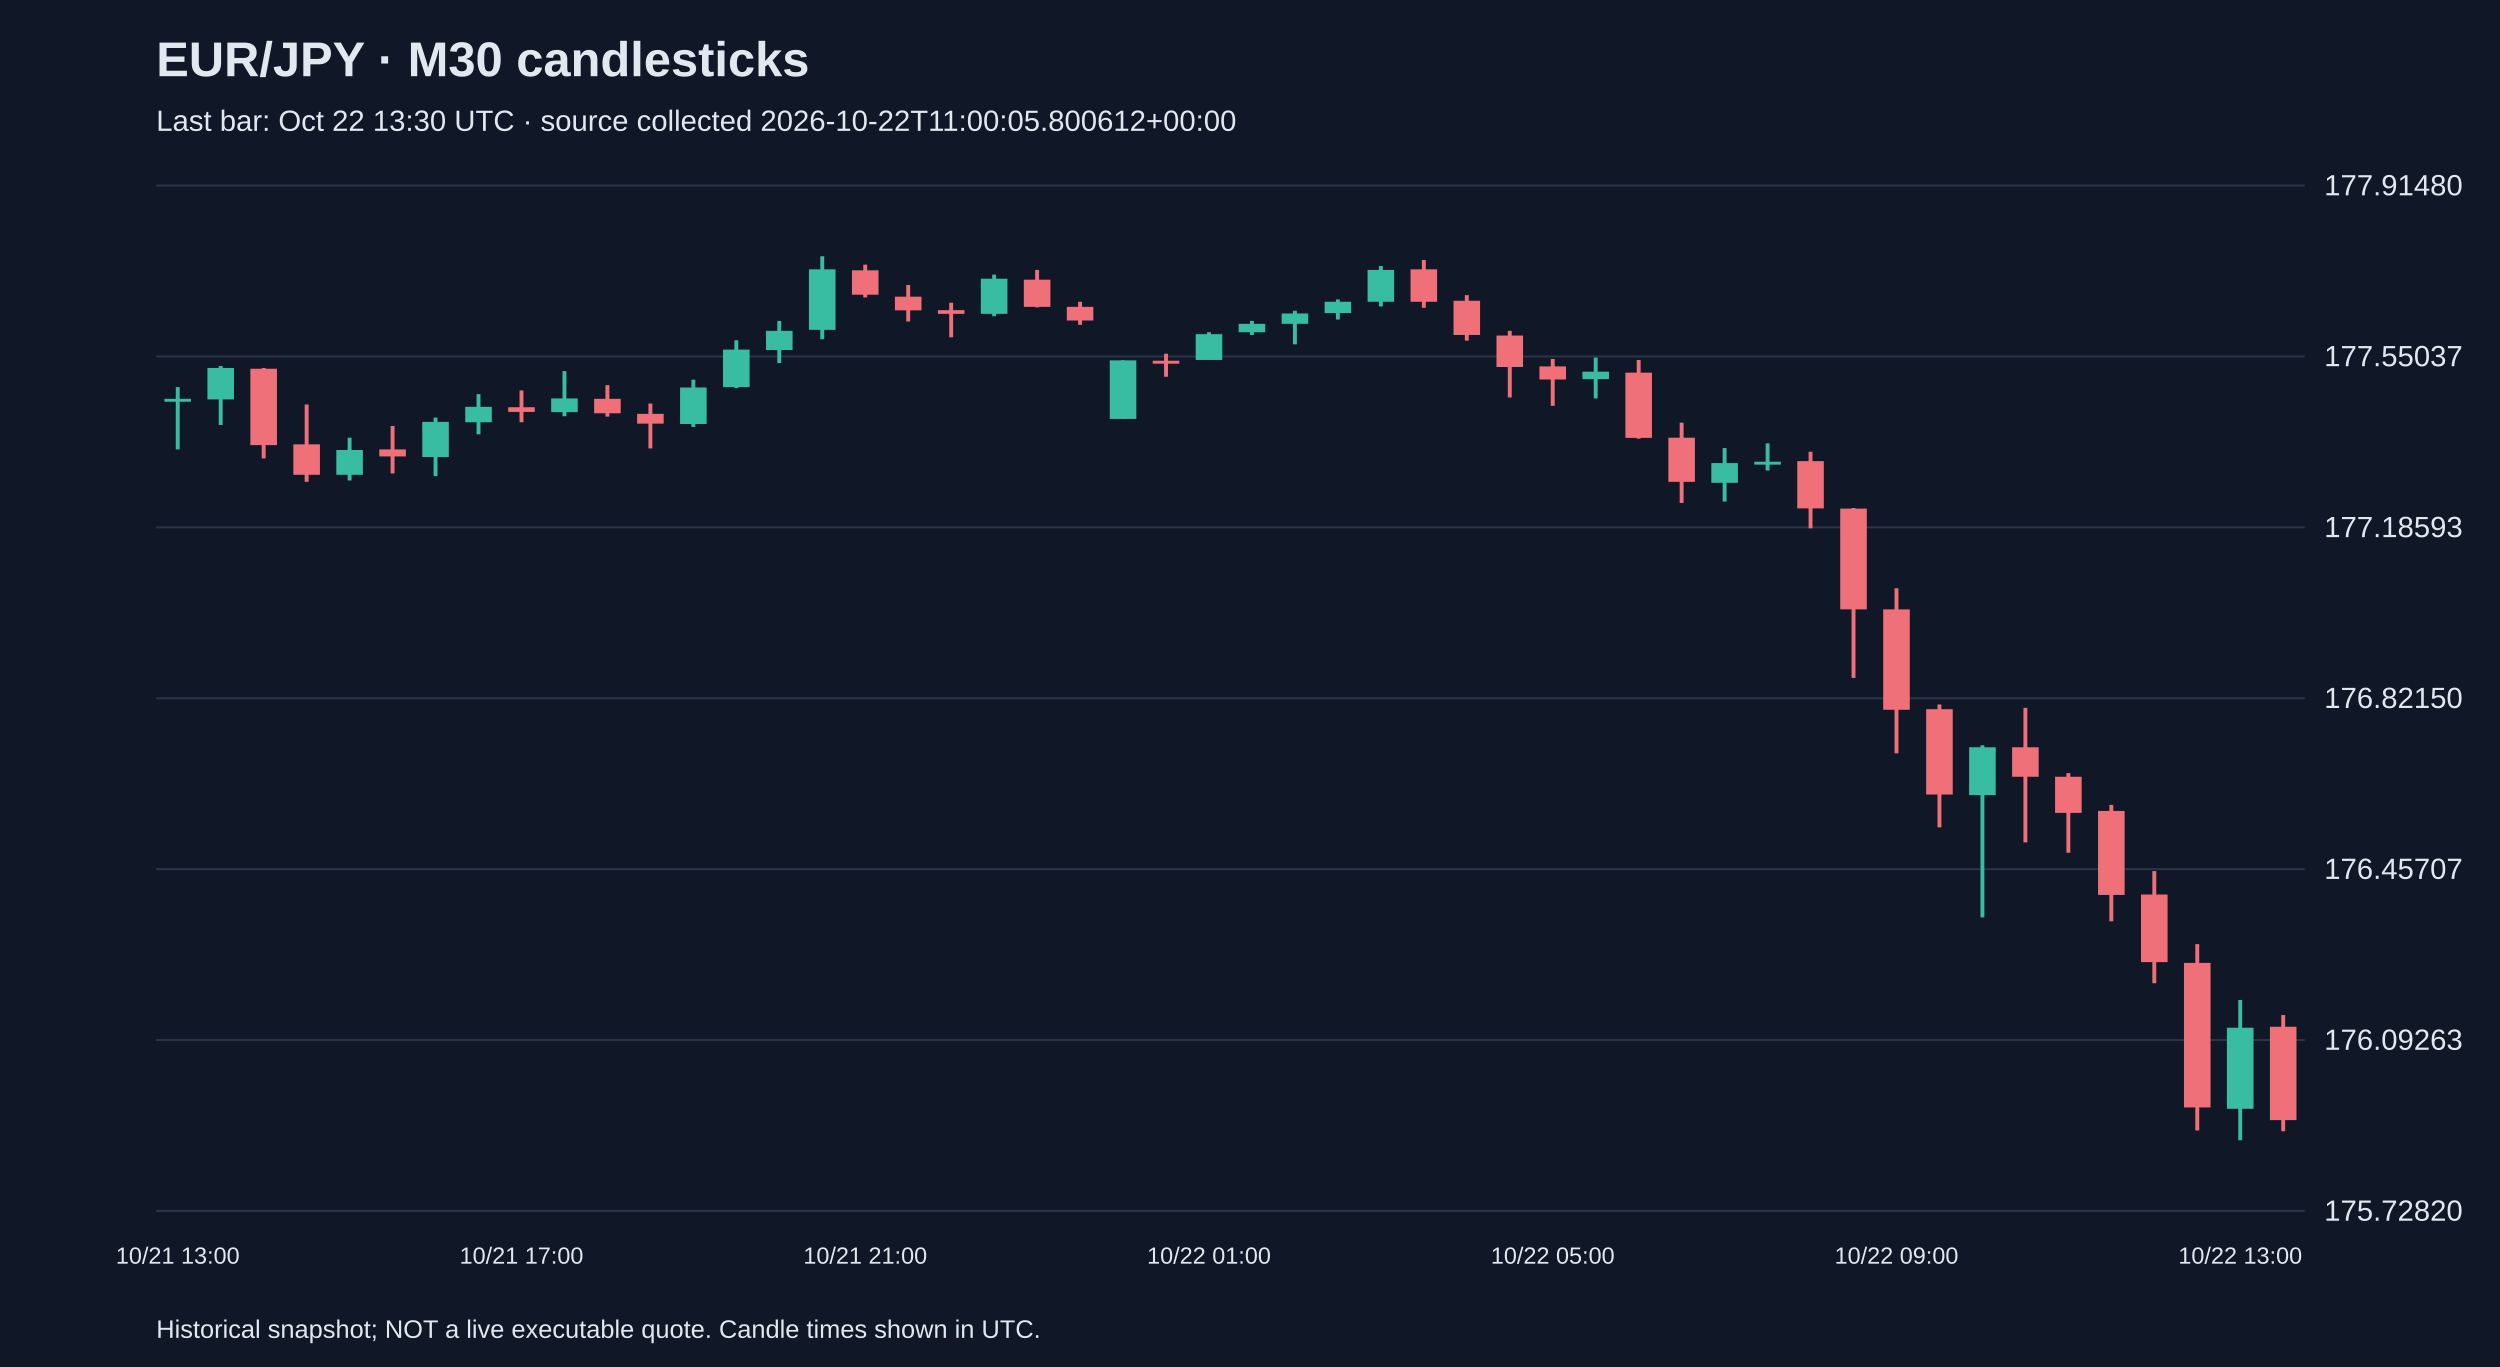
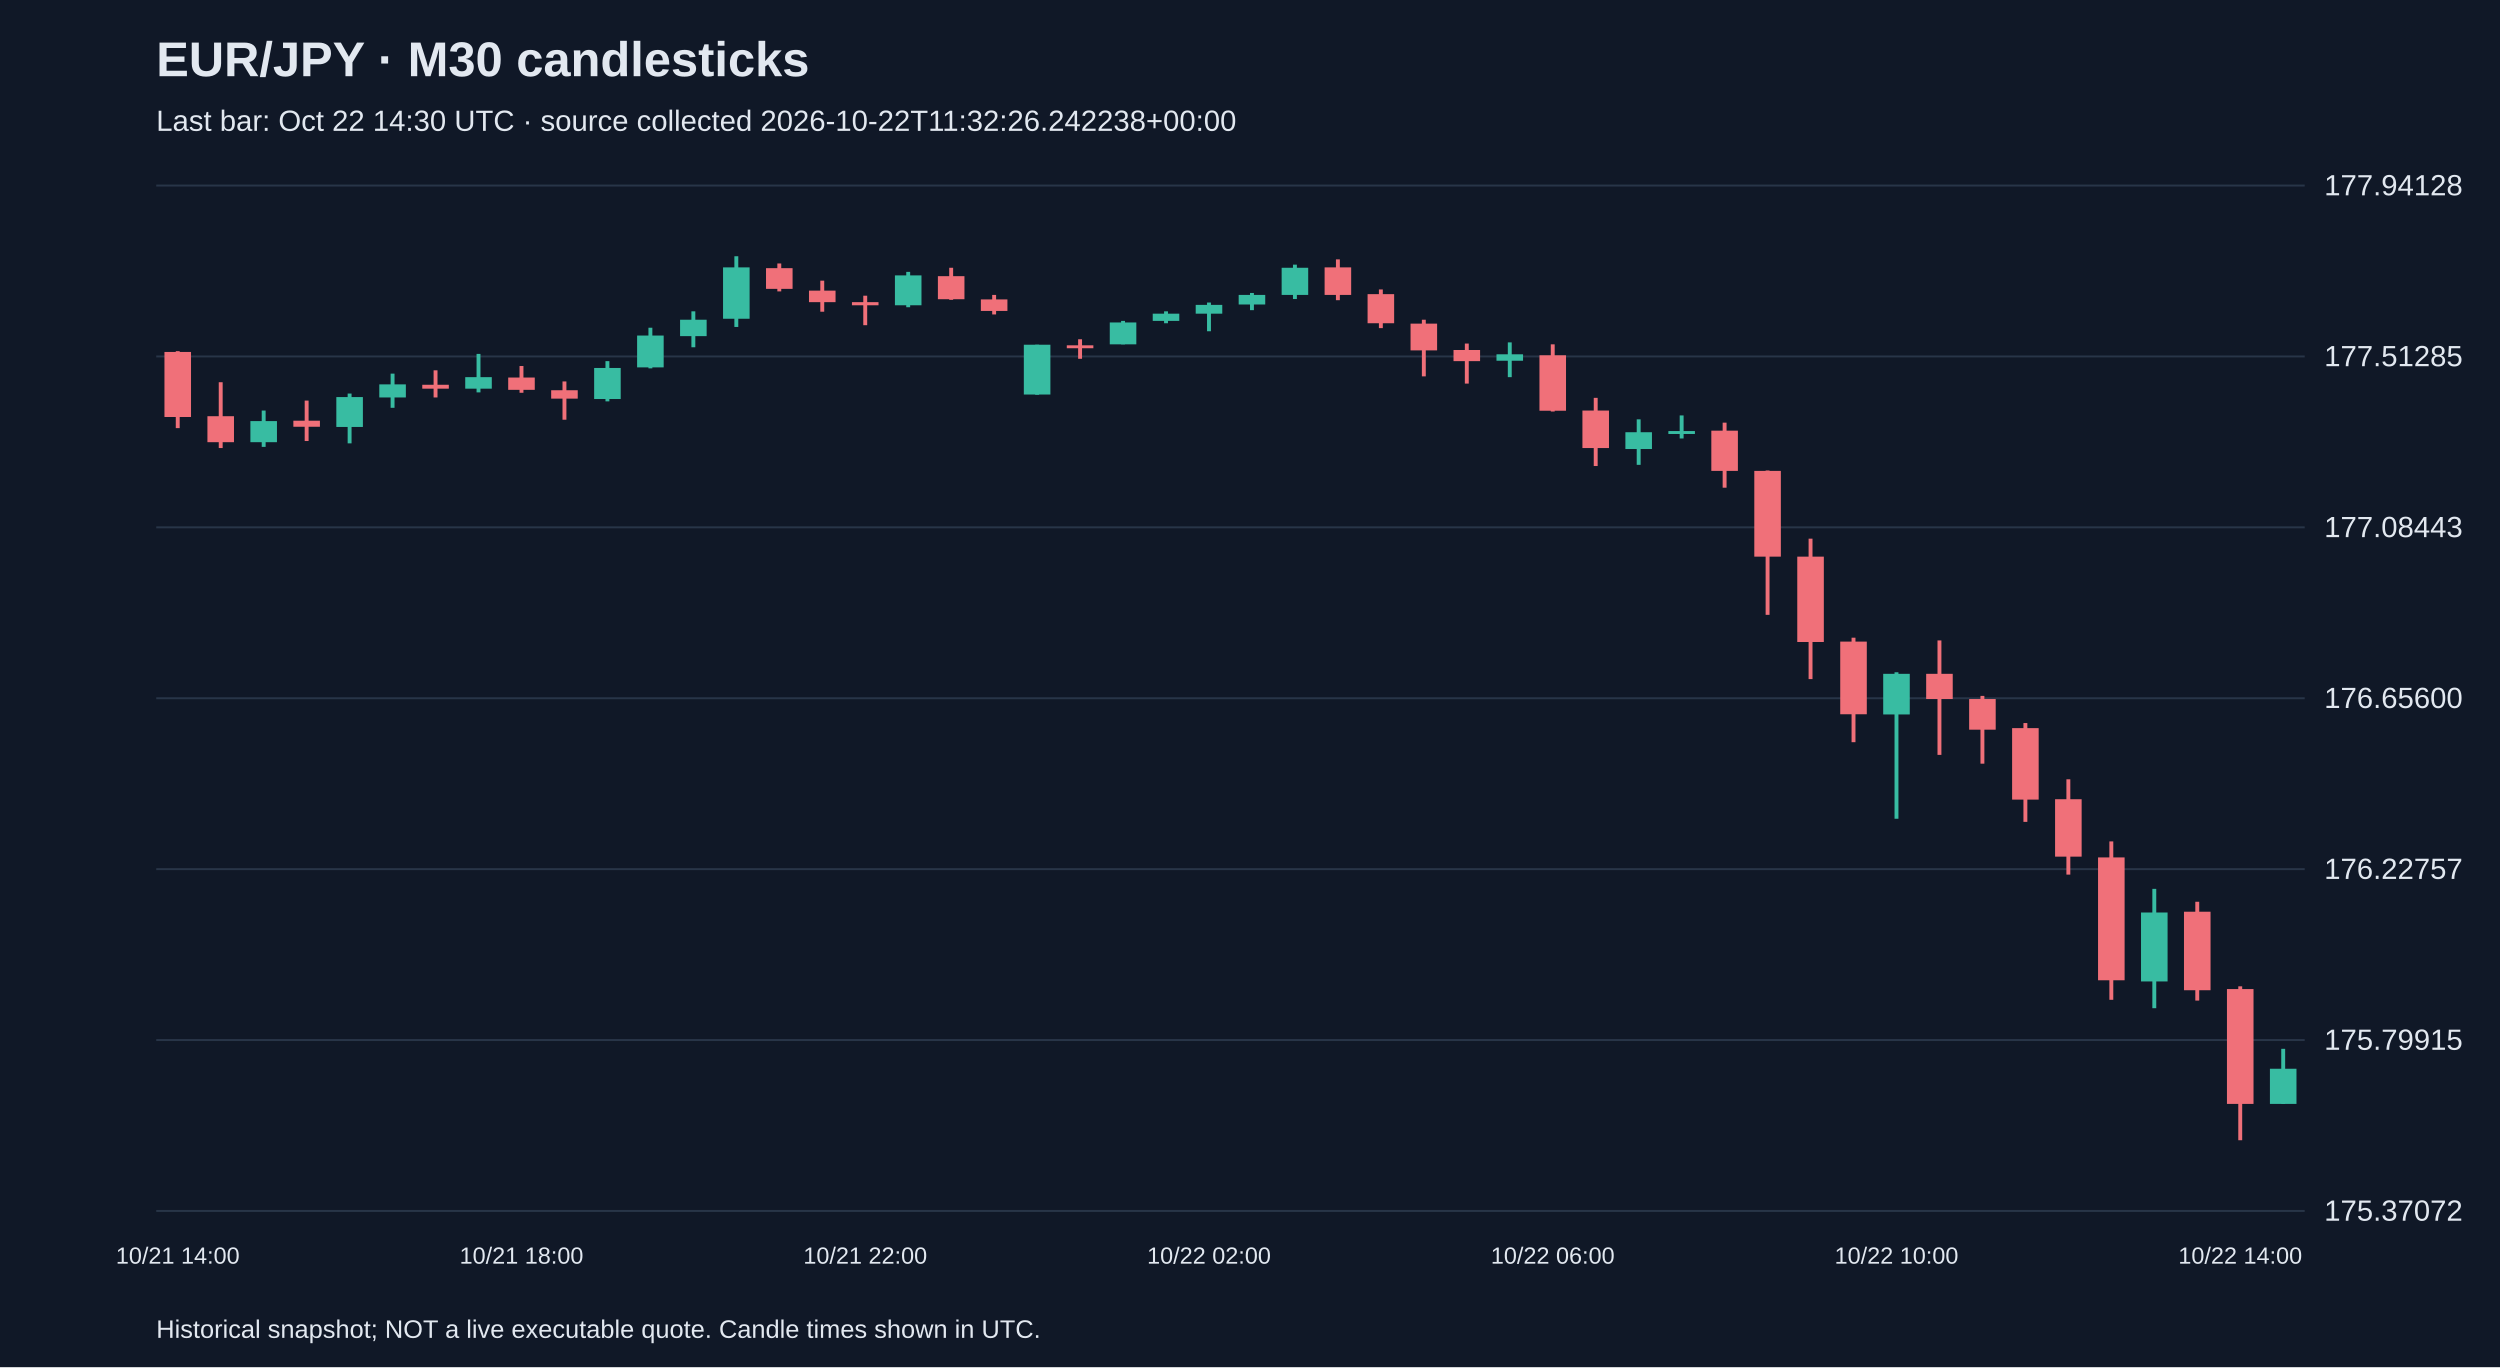
<svg xmlns="http://www.w3.org/2000/svg" viewBox="0 0 1280 700">
  <rect width="100%" height="100%" fill="#101827" />
  <style>text{font-family:Arial,sans-serif;fill:#e2e8f0}</style>
  <text x="80" y="39" font-size="25" font-weight="bold">EUR/JPY · M30 candlesticks</text>
-   <text x="80" y="67" font-size="15" fill="#a6b1c5">Last bar: Oct 22 13:30 UTC · source collected 2026-10-22T11:00:05.800612+00:00</text>
+   <text x="80" y="67" font-size="15" fill="#a6b1c5">Last bar: Oct 22 14:30 UTC · source collected 2026-10-22T11:32:26.242238+00:00</text>
  <line x1="80" y1="620.0" x2="1180" y2="620.0" stroke="#283548" />
-   <text x="1190" y="625.0" font-size="15">175.72820</text>
+   <text x="1190" y="625.0" font-size="15">175.37072</text>
  <line x1="80" y1="532.5" x2="1180" y2="532.5" stroke="#283548" />
-   <text x="1190" y="537.5" font-size="15">176.09263</text>
+   <text x="1190" y="537.5" font-size="15">175.79915</text>
  <line x1="80" y1="445.0" x2="1180" y2="445.0" stroke="#283548" />
-   <text x="1190" y="450.0" font-size="15">176.45707</text>
+   <text x="1190" y="450.0" font-size="15">176.22757</text>
  <line x1="80" y1="357.5" x2="1180" y2="357.5" stroke="#283548" />
-   <text x="1190" y="362.5" font-size="15">176.82150</text>
+   <text x="1190" y="362.5" font-size="15">176.65600</text>
  <line x1="80" y1="270.0" x2="1180" y2="270.0" stroke="#283548" />
-   <text x="1190" y="275.0" font-size="15">177.18593</text>
+   <text x="1190" y="275.0" font-size="15">177.08443</text>
  <line x1="80" y1="182.5" x2="1180" y2="182.5" stroke="#283548" />
-   <text x="1190" y="187.5" font-size="15">177.55037</text>
+   <text x="1190" y="187.5" font-size="15">177.51285</text>
  <line x1="80" y1="95.0" x2="1180" y2="95.0" stroke="#283548" />
-   <text x="1190" y="100.0" font-size="15">177.91480</text>
-   <line x1="91.0" y1="198.2" x2="91.0" y2="230.1" stroke="#38bca2" stroke-width="2" />
-   <rect x="84.2" y="204.2" width="13.6" height="1.5" fill="#38bca2" />
-   <text x="91.0" y="647" text-anchor="middle" font-size="12">10/21 13:00</text>
-   <line x1="113.0" y1="187.4" x2="113.0" y2="217.6" stroke="#38bca2" stroke-width="2" />
-   <rect x="106.2" y="188.4" width="13.6" height="16.1" fill="#38bca2" />
-   <line x1="135.0" y1="188.4" x2="135.0" y2="234.7" stroke="#f07079" stroke-width="2" />
-   <rect x="128.2" y="188.8" width="13.6" height="39.1" fill="#f07079" />
-   <line x1="157.0" y1="207.1" x2="157.0" y2="246.7" stroke="#f07079" stroke-width="2" />
-   <rect x="150.2" y="227.5" width="13.6" height="15.6" fill="#f07079" />
-   <line x1="179.0" y1="224.1" x2="179.0" y2="246.0" stroke="#38bca2" stroke-width="2" />
-   <rect x="172.2" y="230.4" width="13.6" height="12.7" fill="#38bca2" />
-   <line x1="201.0" y1="218.1" x2="201.0" y2="242.4" stroke="#f07079" stroke-width="2" />
-   <rect x="194.2" y="230.1" width="13.6" height="3.6" fill="#f07079" />
-   <line x1="223.0" y1="213.8" x2="223.0" y2="243.8" stroke="#38bca2" stroke-width="2" />
-   <rect x="216.2" y="216.0" width="13.6" height="18.0" fill="#38bca2" />
-   <line x1="245.0" y1="201.8" x2="245.0" y2="222.4" stroke="#38bca2" stroke-width="2" />
-   <rect x="238.2" y="208.3" width="13.6" height="7.9" fill="#38bca2" />
-   <line x1="267.0" y1="199.9" x2="267.0" y2="216.2" stroke="#f07079" stroke-width="2" />
-   <rect x="260.2" y="208.5" width="13.6" height="2.4" fill="#f07079" />
-   <text x="267.0" y="647" text-anchor="middle" font-size="12">10/21 17:00</text>
-   <line x1="289.0" y1="190.0" x2="289.0" y2="213.1" stroke="#38bca2" stroke-width="2" />
-   <rect x="282.2" y="204.0" width="13.6" height="7.0" fill="#38bca2" />
-   <line x1="311.0" y1="197.2" x2="311.0" y2="213.3" stroke="#f07079" stroke-width="2" />
-   <rect x="304.2" y="204.2" width="13.6" height="7.4" fill="#f07079" />
-   <line x1="333.0" y1="206.6" x2="333.0" y2="229.6" stroke="#f07079" stroke-width="2" />
-   <rect x="326.2" y="211.9" width="13.6" height="5.0" fill="#f07079" />
-   <line x1="355.0" y1="194.4" x2="355.0" y2="218.6" stroke="#38bca2" stroke-width="2" />
-   <rect x="348.2" y="198.4" width="13.6" height="18.7" fill="#38bca2" />
-   <line x1="377.0" y1="174.2" x2="377.0" y2="198.7" stroke="#38bca2" stroke-width="2" />
-   <rect x="370.2" y="179.0" width="13.6" height="19.2" fill="#38bca2" />
-   <line x1="399.0" y1="164.3" x2="399.0" y2="185.9" stroke="#38bca2" stroke-width="2" />
-   <rect x="392.2" y="169.4" width="13.6" height="9.8" fill="#38bca2" />
-   <line x1="421.0" y1="131.2" x2="421.0" y2="173.7" stroke="#38bca2" stroke-width="2" />
-   <rect x="414.2" y="137.9" width="13.6" height="31.0" fill="#38bca2" />
-   <line x1="443.0" y1="135.5" x2="443.0" y2="152.3" stroke="#f07079" stroke-width="2" />
-   <rect x="436.2" y="138.4" width="13.6" height="12.5" fill="#f07079" />
-   <text x="443.0" y="647" text-anchor="middle" font-size="12">10/21 21:00</text>
-   <line x1="465.0" y1="145.9" x2="465.0" y2="164.6" stroke="#f07079" stroke-width="2" />
-   <rect x="458.2" y="151.9" width="13.6" height="7.0" fill="#f07079" />
-   <line x1="487.0" y1="155.0" x2="487.0" y2="172.7" stroke="#f07079" stroke-width="2" />
-   <rect x="480.2" y="158.8" width="13.6" height="1.9" fill="#f07079" />
-   <line x1="509.0" y1="140.6" x2="509.0" y2="161.9" stroke="#38bca2" stroke-width="2" />
-   <rect x="502.2" y="142.7" width="13.6" height="18.0" fill="#38bca2" />
-   <line x1="531.0" y1="138.2" x2="531.0" y2="157.4" stroke="#f07079" stroke-width="2" />
-   <rect x="524.2" y="143.2" width="13.6" height="13.9" fill="#f07079" />
-   <line x1="553.0" y1="154.5" x2="553.0" y2="166.3" stroke="#f07079" stroke-width="2" />
-   <rect x="546.2" y="157.1" width="13.6" height="7.0" fill="#f07079" />
-   <line x1="575.0" y1="184.5" x2="575.0" y2="214.5" stroke="#38bca2" stroke-width="2" />
-   <rect x="568.2" y="184.5" width="13.6" height="30.0" fill="#38bca2" />
-   <line x1="597.0" y1="181.1" x2="597.0" y2="192.9" stroke="#f07079" stroke-width="2" />
-   <rect x="590.2" y="184.7" width="13.6" height="1.5" fill="#f07079" />
-   <line x1="619.0" y1="170.1" x2="619.0" y2="184.3" stroke="#38bca2" stroke-width="2" />
-   <rect x="612.2" y="171.1" width="13.6" height="13.2" fill="#38bca2" />
-   <text x="619.0" y="647" text-anchor="middle" font-size="12">10/22 01:00</text>
-   <line x1="641.0" y1="164.3" x2="641.0" y2="171.5" stroke="#38bca2" stroke-width="2" />
-   <rect x="634.2" y="165.8" width="13.6" height="4.3" fill="#38bca2" />
-   <line x1="663.0" y1="159.1" x2="663.0" y2="176.3" stroke="#38bca2" stroke-width="2" />
-   <rect x="656.2" y="160.5" width="13.6" height="5.3" fill="#38bca2" />
-   <line x1="685.0" y1="153.3" x2="685.0" y2="163.6" stroke="#38bca2" stroke-width="2" />
-   <rect x="678.2" y="154.5" width="13.6" height="5.8" fill="#38bca2" />
-   <line x1="707.0" y1="136.2" x2="707.0" y2="156.9" stroke="#38bca2" stroke-width="2" />
-   <rect x="700.2" y="138.2" width="13.6" height="16.3" fill="#38bca2" />
-   <line x1="729.0" y1="133.1" x2="729.0" y2="157.6" stroke="#f07079" stroke-width="2" />
-   <rect x="722.2" y="137.9" width="13.6" height="16.6" fill="#f07079" />
-   <line x1="751.0" y1="151.1" x2="751.0" y2="174.4" stroke="#f07079" stroke-width="2" />
-   <rect x="744.2" y="154.0" width="13.6" height="17.5" fill="#f07079" />
-   <line x1="773.0" y1="169.4" x2="773.0" y2="203.5" stroke="#f07079" stroke-width="2" />
-   <rect x="766.2" y="171.8" width="13.6" height="16.1" fill="#f07079" />
-   <line x1="795.0" y1="183.8" x2="795.0" y2="207.8" stroke="#f07079" stroke-width="2" />
-   <rect x="788.2" y="187.6" width="13.6" height="6.7" fill="#f07079" />
-   <text x="795.0" y="647" text-anchor="middle" font-size="12">10/22 05:00</text>
-   <line x1="817.0" y1="183.1" x2="817.0" y2="204.0" stroke="#38bca2" stroke-width="2" />
-   <rect x="810.2" y="190.3" width="13.6" height="3.8" fill="#38bca2" />
-   <line x1="839.0" y1="184.3" x2="839.0" y2="224.6" stroke="#f07079" stroke-width="2" />
-   <rect x="832.2" y="190.8" width="13.6" height="33.4" fill="#f07079" />
-   <line x1="861.0" y1="216.4" x2="861.0" y2="257.5" stroke="#f07079" stroke-width="2" />
-   <rect x="854.2" y="224.1" width="13.6" height="22.6" fill="#f07079" />
-   <line x1="883.0" y1="229.4" x2="883.0" y2="256.8" stroke="#38bca2" stroke-width="2" />
-   <rect x="876.2" y="237.1" width="13.6" height="10.1" fill="#38bca2" />
-   <line x1="905.0" y1="227.0" x2="905.0" y2="240.9" stroke="#38bca2" stroke-width="2" />
-   <rect x="898.2" y="236.4" width="13.6" height="1.5" fill="#38bca2" />
-   <line x1="927.0" y1="231.3" x2="927.0" y2="270.5" stroke="#f07079" stroke-width="2" />
-   <rect x="920.2" y="236.1" width="13.6" height="24.2" fill="#f07079" />
-   <line x1="949.0" y1="260.1" x2="949.0" y2="347.1" stroke="#f07079" stroke-width="2" />
-   <rect x="942.2" y="260.4" width="13.6" height="51.6" fill="#f07079" />
-   <line x1="971.0" y1="301.2" x2="971.0" y2="385.7" stroke="#f07079" stroke-width="2" />
-   <rect x="964.2" y="312.0" width="13.6" height="51.4" fill="#f07079" />
-   <text x="971.0" y="647" text-anchor="middle" font-size="12">10/22 09:00</text>
-   <line x1="993.0" y1="360.7" x2="993.0" y2="423.6" stroke="#f07079" stroke-width="2" />
-   <rect x="986.2" y="363.1" width="13.6" height="43.7" fill="#f07079" />
-   <line x1="1015.0" y1="381.6" x2="1015.0" y2="469.7" stroke="#38bca2" stroke-width="2" />
-   <rect x="1008.2" y="382.6" width="13.6" height="24.5" fill="#38bca2" />
-   <line x1="1037.0" y1="362.4" x2="1037.0" y2="431.3" stroke="#f07079" stroke-width="2" />
-   <rect x="1030.2" y="382.6" width="13.6" height="15.1" fill="#f07079" />
-   <line x1="1059.0" y1="395.8" x2="1059.0" y2="436.6" stroke="#f07079" stroke-width="2" />
-   <rect x="1052.2" y="397.7" width="13.6" height="18.5" fill="#f07079" />
-   <line x1="1081.0" y1="412.1" x2="1081.0" y2="471.7" stroke="#f07079" stroke-width="2" />
-   <rect x="1074.2" y="415.2" width="13.6" height="43.0" fill="#f07079" />
-   <line x1="1103.0" y1="446.0" x2="1103.0" y2="503.4" stroke="#f07079" stroke-width="2" />
-   <rect x="1096.2" y="458.0" width="13.6" height="34.6" fill="#f07079" />
-   <line x1="1125.0" y1="483.4" x2="1125.0" y2="578.8" stroke="#f07079" stroke-width="2" />
-   <rect x="1118.2" y="493.0" width="13.6" height="74.0" fill="#f07079" />
-   <line x1="1147.0" y1="512.0" x2="1147.0" y2="583.8" stroke="#38bca2" stroke-width="2" />
-   <rect x="1140.2" y="526.2" width="13.6" height="41.5" fill="#38bca2" />
-   <text x="1147.0" y="647" text-anchor="middle" font-size="12">10/22 13:00</text>
-   <line x1="1169.0" y1="519.7" x2="1169.0" y2="579.2" stroke="#f07079" stroke-width="2" />
-   <rect x="1162.2" y="525.7" width="13.6" height="47.8" fill="#f07079" />
+   <text x="1190" y="100.0" font-size="15">177.94128</text>
+   <line x1="91.0" y1="179.8" x2="91.0" y2="219.2" stroke="#f07079" stroke-width="2" />
+   <rect x="84.2" y="180.2" width="13.6" height="33.3" fill="#f07079" />
+   <text x="91.0" y="647" text-anchor="middle" font-size="12">10/21 14:00</text>
+   <line x1="113.0" y1="195.7" x2="113.0" y2="229.4" stroke="#f07079" stroke-width="2" />
+   <rect x="106.2" y="213.1" width="13.6" height="13.3" fill="#f07079" />
+   <line x1="135.0" y1="210.2" x2="135.0" y2="228.8" stroke="#38bca2" stroke-width="2" />
+   <rect x="128.2" y="215.6" width="13.6" height="10.8" fill="#38bca2" />
+   <line x1="157.0" y1="205.1" x2="157.0" y2="225.8" stroke="#f07079" stroke-width="2" />
+   <rect x="150.2" y="215.4" width="13.6" height="3.1" fill="#f07079" />
+   <line x1="179.0" y1="201.5" x2="179.0" y2="227.0" stroke="#38bca2" stroke-width="2" />
+   <rect x="172.2" y="203.3" width="13.6" height="15.3" fill="#38bca2" />
+   <line x1="201.0" y1="191.3" x2="201.0" y2="208.8" stroke="#38bca2" stroke-width="2" />
+   <rect x="194.2" y="196.8" width="13.6" height="6.7" fill="#38bca2" />
+   <line x1="223.0" y1="189.6" x2="223.0" y2="203.5" stroke="#f07079" stroke-width="2" />
+   <rect x="216.2" y="197.0" width="13.6" height="2.0" fill="#f07079" />
+   <line x1="245.0" y1="181.2" x2="245.0" y2="200.9" stroke="#38bca2" stroke-width="2" />
+   <rect x="238.2" y="193.1" width="13.6" height="5.9" fill="#38bca2" />
+   <line x1="267.0" y1="187.4" x2="267.0" y2="201.1" stroke="#f07079" stroke-width="2" />
+   <rect x="260.2" y="193.3" width="13.6" height="6.3" fill="#f07079" />
+   <text x="267.0" y="647" text-anchor="middle" font-size="12">10/21 18:00</text>
+   <line x1="289.0" y1="195.3" x2="289.0" y2="214.9" stroke="#f07079" stroke-width="2" />
+   <rect x="282.2" y="199.8" width="13.6" height="4.3" fill="#f07079" />
+   <line x1="311.0" y1="184.9" x2="311.0" y2="205.5" stroke="#38bca2" stroke-width="2" />
+   <rect x="304.2" y="188.4" width="13.6" height="15.9" fill="#38bca2" />
+   <line x1="333.0" y1="167.8" x2="333.0" y2="188.6" stroke="#38bca2" stroke-width="2" />
+   <rect x="326.2" y="171.8" width="13.6" height="16.3" fill="#38bca2" />
+   <line x1="355.0" y1="159.4" x2="355.0" y2="177.8" stroke="#38bca2" stroke-width="2" />
+   <rect x="348.2" y="163.7" width="13.6" height="8.4" fill="#38bca2" />
+   <line x1="377.0" y1="131.2" x2="377.0" y2="167.4" stroke="#38bca2" stroke-width="2" />
+   <rect x="370.2" y="136.9" width="13.6" height="26.3" fill="#38bca2" />
+   <line x1="399.0" y1="134.9" x2="399.0" y2="149.2" stroke="#f07079" stroke-width="2" />
+   <rect x="392.2" y="137.3" width="13.6" height="10.6" fill="#f07079" />
+   <line x1="421.0" y1="143.7" x2="421.0" y2="159.6" stroke="#f07079" stroke-width="2" />
+   <rect x="414.2" y="148.8" width="13.6" height="5.9" fill="#f07079" />
+   <line x1="443.0" y1="151.4" x2="443.0" y2="166.5" stroke="#f07079" stroke-width="2" />
+   <rect x="436.2" y="154.7" width="13.6" height="1.6" fill="#f07079" />
+   <text x="443.0" y="647" text-anchor="middle" font-size="12">10/21 22:00</text>
+   <line x1="465.0" y1="139.2" x2="465.0" y2="157.3" stroke="#38bca2" stroke-width="2" />
+   <rect x="458.2" y="141.0" width="13.6" height="15.3" fill="#38bca2" />
+   <line x1="487.0" y1="137.1" x2="487.0" y2="153.5" stroke="#f07079" stroke-width="2" />
+   <rect x="480.2" y="141.4" width="13.6" height="11.8" fill="#f07079" />
+   <line x1="509.0" y1="151.0" x2="509.0" y2="161.0" stroke="#f07079" stroke-width="2" />
+   <rect x="502.2" y="153.3" width="13.6" height="5.9" fill="#f07079" />
+   <line x1="531.0" y1="176.5" x2="531.0" y2="202.1" stroke="#38bca2" stroke-width="2" />
+   <rect x="524.2" y="176.5" width="13.6" height="25.5" fill="#38bca2" />
+   <line x1="553.0" y1="173.7" x2="553.0" y2="183.7" stroke="#f07079" stroke-width="2" />
+   <rect x="546.2" y="176.8" width="13.6" height="1.5" fill="#f07079" />
+   <line x1="575.0" y1="164.3" x2="575.0" y2="176.3" stroke="#38bca2" stroke-width="2" />
+   <rect x="568.2" y="165.1" width="13.6" height="11.2" fill="#38bca2" />
+   <line x1="597.0" y1="159.4" x2="597.0" y2="165.5" stroke="#38bca2" stroke-width="2" />
+   <rect x="590.2" y="160.6" width="13.6" height="3.7" fill="#38bca2" />
+   <line x1="619.0" y1="154.9" x2="619.0" y2="169.6" stroke="#38bca2" stroke-width="2" />
+   <rect x="612.2" y="156.1" width="13.6" height="4.5" fill="#38bca2" />
+   <text x="619.0" y="647" text-anchor="middle" font-size="12">10/22 02:00</text>
+   <line x1="641.0" y1="150.0" x2="641.0" y2="158.8" stroke="#38bca2" stroke-width="2" />
+   <rect x="634.2" y="151.0" width="13.6" height="4.9" fill="#38bca2" />
+   <line x1="663.0" y1="135.5" x2="663.0" y2="153.1" stroke="#38bca2" stroke-width="2" />
+   <rect x="656.2" y="137.1" width="13.6" height="13.9" fill="#38bca2" />
+   <line x1="685.0" y1="132.8" x2="685.0" y2="153.7" stroke="#f07079" stroke-width="2" />
+   <rect x="678.2" y="136.9" width="13.6" height="14.1" fill="#f07079" />
+   <line x1="707.0" y1="148.2" x2="707.0" y2="168.0" stroke="#f07079" stroke-width="2" />
+   <rect x="700.2" y="150.6" width="13.6" height="14.9" fill="#f07079" />
+   <line x1="729.0" y1="163.7" x2="729.0" y2="192.7" stroke="#f07079" stroke-width="2" />
+   <rect x="722.2" y="165.7" width="13.6" height="13.7" fill="#f07079" />
+   <line x1="751.0" y1="175.9" x2="751.0" y2="196.4" stroke="#f07079" stroke-width="2" />
+   <rect x="744.2" y="179.2" width="13.6" height="5.7" fill="#f07079" />
+   <line x1="773.0" y1="175.3" x2="773.0" y2="193.1" stroke="#38bca2" stroke-width="2" />
+   <rect x="766.2" y="181.4" width="13.6" height="3.3" fill="#38bca2" />
+   <line x1="795.0" y1="176.3" x2="795.0" y2="210.7" stroke="#f07079" stroke-width="2" />
+   <rect x="788.2" y="181.9" width="13.6" height="28.4" fill="#f07079" />
+   <text x="795.0" y="647" text-anchor="middle" font-size="12">10/22 06:00</text>
+   <line x1="817.0" y1="203.7" x2="817.0" y2="238.6" stroke="#f07079" stroke-width="2" />
+   <rect x="810.2" y="210.2" width="13.6" height="19.2" fill="#f07079" />
+   <line x1="839.0" y1="214.7" x2="839.0" y2="238.0" stroke="#38bca2" stroke-width="2" />
+   <rect x="832.2" y="221.3" width="13.6" height="8.6" fill="#38bca2" />
+   <line x1="861.0" y1="212.7" x2="861.0" y2="224.5" stroke="#38bca2" stroke-width="2" />
+   <rect x="854.2" y="220.7" width="13.6" height="1.5" fill="#38bca2" />
+   <line x1="883.0" y1="216.4" x2="883.0" y2="249.7" stroke="#f07079" stroke-width="2" />
+   <rect x="876.2" y="220.5" width="13.6" height="20.6" fill="#f07079" />
+   <line x1="905.0" y1="240.9" x2="905.0" y2="314.8" stroke="#f07079" stroke-width="2" />
+   <rect x="898.2" y="241.1" width="13.6" height="43.9" fill="#f07079" />
+   <line x1="927.0" y1="275.8" x2="927.0" y2="347.7" stroke="#f07079" stroke-width="2" />
+   <rect x="920.2" y="285.0" width="13.6" height="43.7" fill="#f07079" />
+   <line x1="949.0" y1="326.5" x2="949.0" y2="380.0" stroke="#f07079" stroke-width="2" />
+   <rect x="942.2" y="328.5" width="13.6" height="37.2" fill="#f07079" />
+   <line x1="971.0" y1="344.2" x2="971.0" y2="419.2" stroke="#38bca2" stroke-width="2" />
+   <rect x="964.2" y="345.0" width="13.6" height="20.8" fill="#38bca2" />
+   <text x="971.0" y="647" text-anchor="middle" font-size="12">10/22 10:00</text>
+   <line x1="993.0" y1="327.9" x2="993.0" y2="386.5" stroke="#f07079" stroke-width="2" />
+   <rect x="986.2" y="345.0" width="13.6" height="12.9" fill="#f07079" />
+   <line x1="1015.0" y1="356.3" x2="1015.0" y2="391.0" stroke="#f07079" stroke-width="2" />
+   <rect x="1008.2" y="357.9" width="13.6" height="15.7" fill="#f07079" />
+   <line x1="1037.0" y1="370.2" x2="1037.0" y2="420.8" stroke="#f07079" stroke-width="2" />
+   <rect x="1030.2" y="372.8" width="13.6" height="36.6" fill="#f07079" />
+   <line x1="1059.0" y1="399.0" x2="1059.0" y2="447.8" stroke="#f07079" stroke-width="2" />
+   <rect x="1052.2" y="409.2" width="13.6" height="29.4" fill="#f07079" />
+   <line x1="1081.0" y1="430.8" x2="1081.0" y2="511.9" stroke="#f07079" stroke-width="2" />
+   <rect x="1074.2" y="439.0" width="13.6" height="62.9" fill="#f07079" />
+   <line x1="1103.0" y1="455.1" x2="1103.0" y2="516.2" stroke="#38bca2" stroke-width="2" />
+   <rect x="1096.2" y="467.2" width="13.6" height="35.3" fill="#38bca2" />
+   <line x1="1125.0" y1="461.7" x2="1125.0" y2="512.3" stroke="#f07079" stroke-width="2" />
+   <rect x="1118.2" y="466.8" width="13.6" height="40.2" fill="#f07079" />
+   <line x1="1147.0" y1="505.0" x2="1147.0" y2="583.8" stroke="#f07079" stroke-width="2" />
+   <rect x="1140.2" y="506.4" width="13.6" height="58.8" fill="#f07079" />
+   <text x="1147.0" y="647" text-anchor="middle" font-size="12">10/22 14:00</text>
+   <line x1="1169.0" y1="537.0" x2="1169.0" y2="565.2" stroke="#38bca2" stroke-width="2" />
+   <rect x="1162.2" y="547.2" width="13.6" height="18.0" fill="#38bca2" />
  <text x="80" y="685" font-size="13">Historical snapshot; NOT a live executable quote. Candle times shown in UTC.</text>
</svg>
